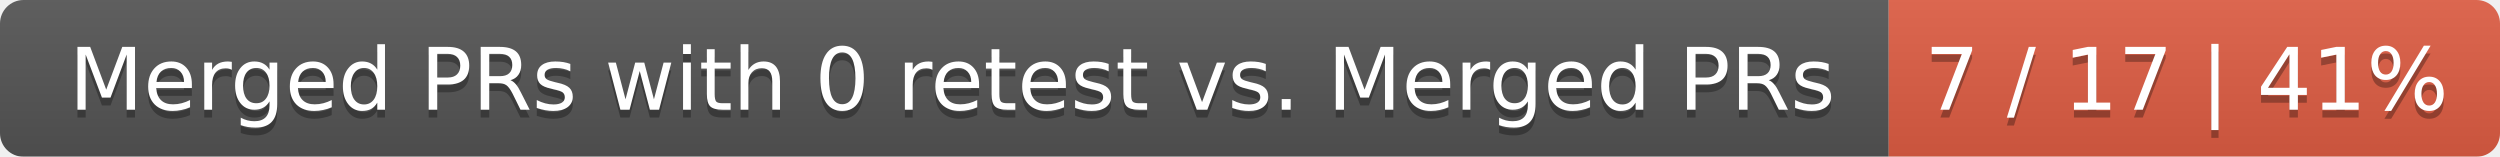
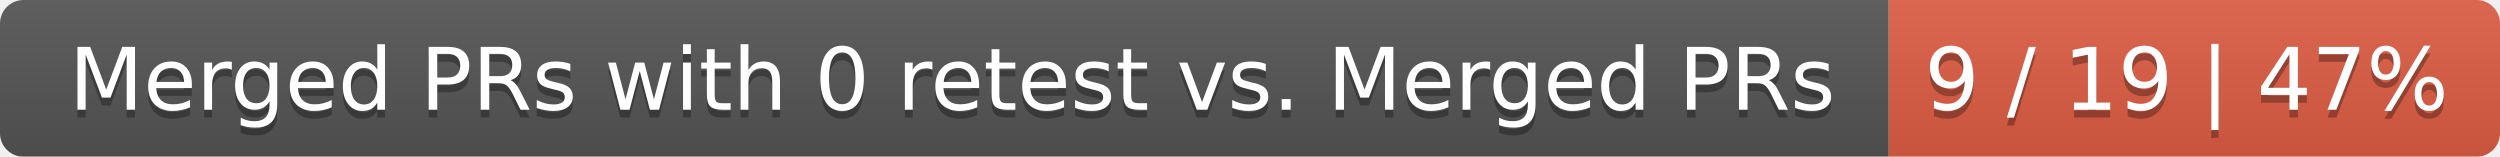
<svg xmlns="http://www.w3.org/2000/svg" width="319" height="20">
  <linearGradient id="smooth" x2="0" y2="100%">
    <stop offset="0" stop-color="#bbb" stop-opacity=".1" />
    <stop offset="1" stop-opacity=".1" />
  </linearGradient>
  <mask id="round">
    <rect width="319" height="20" rx="3" fill="#fff" />
  </mask>
  <g mask="url(#round)">
    <rect width="241" height="20" fill="#555" />
    <rect x="241" width="78" height="20" fill="#e05d44" />
    <rect width="319" height="20" fill="url(#smooth)" />
  </g>
  <g fill="#fff" text-anchor="middle" font-family="DejaVu Sans,Verdana,Geneva,sans-serif" font-size="11">
    <text x="121.5" y="15" fill="#010101" fill-opacity=".3">Merged PRs with 0 retest vs. Merged PRs</text>
    <text x="121.5" y="14">Merged PRs with 0 retest vs. Merged PRs</text>
-     <text x="279" y="15" fill="#010101" fill-opacity=".3">7 / 17 | 41%</text>
-     <text x="279" y="14">7 / 17 | 41%</text>
+     <text x="279" y="15" fill="#010101" fill-opacity=".3">9 / 19 | 47%</text>
+     <text x="279" y="14">9 / 19 | 47%</text>
  </g>
</svg>
